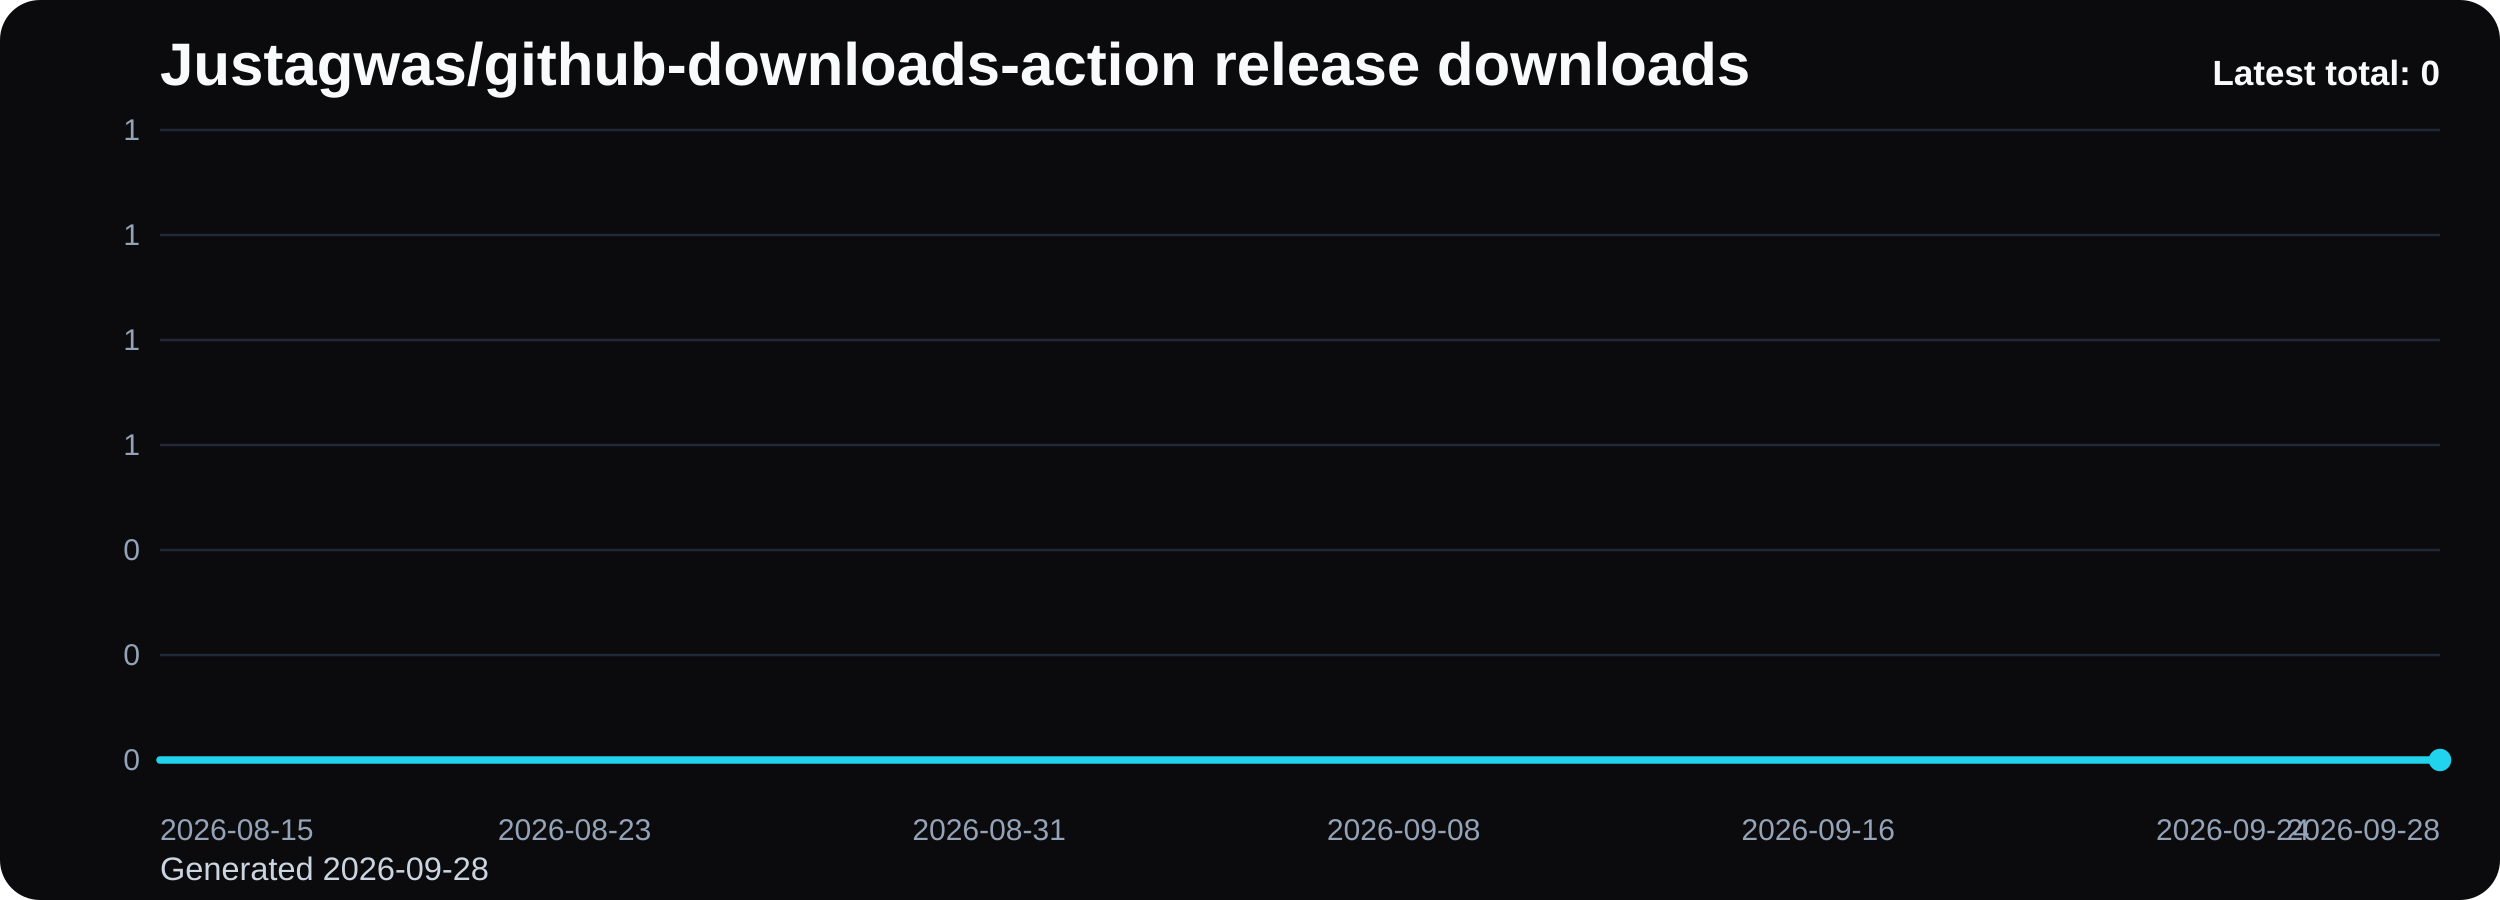
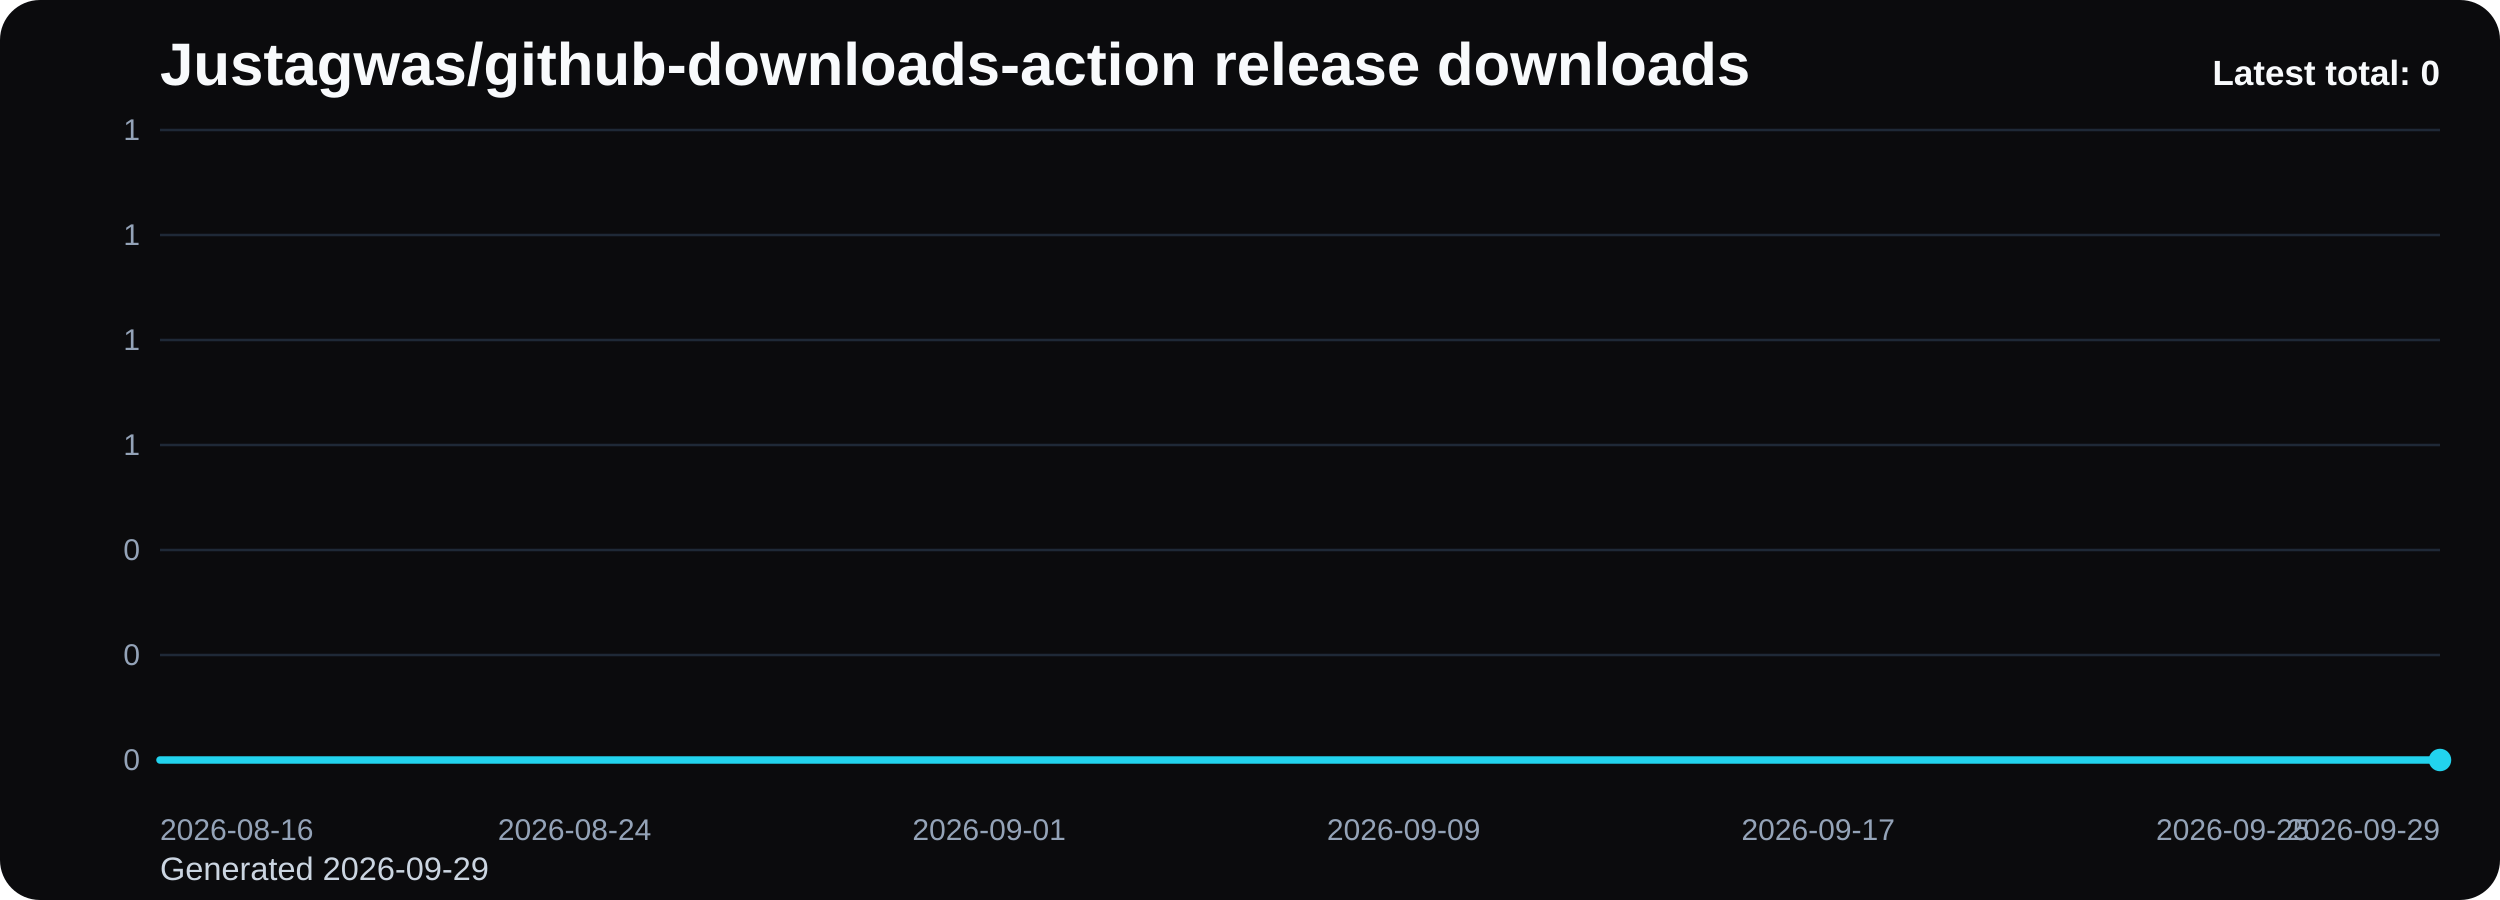
<svg xmlns="http://www.w3.org/2000/svg" viewBox="0 0 1000 360" role="img" aria-label="Justagwas/github-downloads-action release downloads chart">
  <defs>
    <linearGradient id="fill-total-trend-black" x1="0" y1="0" x2="0" y2="1">
      <stop offset="0%" stop-color="#22d3ee" stop-opacity="0.32" />
      <stop offset="100%" stop-color="#22d3ee" stop-opacity="0.05" />
    </linearGradient>
    <style>
      .bg { fill: #0b0b0d; }
      .title { font: 700 24px Arial, sans-serif; fill: #f8fafc; }
      .sub { font: 400 13px Arial, sans-serif; fill: #cbd5e1; }
      .grid { stroke: #1f2937; stroke-width: 1; }
      .axis { font: 400 12px Arial, sans-serif; fill: #94a3b8; }
      .line { fill: none; stroke: #22d3ee; stroke-width: 3; stroke-linecap: round; stroke-linejoin: round; }
      .dot { fill: #22d3ee; }
      .value { font: 600 11px Arial, sans-serif; fill: #cbd5e1; }
      .latest { font: 700 14px Arial, sans-serif; fill: #f8fafc; }
    </style>
  </defs>
  <rect class="bg" x="0" y="0" width="1000" height="360" rx="16" />
  <text class="title" x="64" y="34">Justagwas/github-downloads-action release downloads</text>
-   <text class="sub" x="64" y="352">Generated 2026-09-28</text>
+   <text class="sub" x="64" y="352">Generated 2026-09-29</text>
  <line x1="64" y1="52.00" x2="976" y2="52.00" class="grid" />
  <text x="56" y="56.00" text-anchor="end" class="axis">1</text>
  <line x1="64" y1="94.00" x2="976" y2="94.00" class="grid" />
  <text x="56" y="98.00" text-anchor="end" class="axis">1</text>
  <line x1="64" y1="136.00" x2="976" y2="136.00" class="grid" />
  <text x="56" y="140.00" text-anchor="end" class="axis">1</text>
  <line x1="64" y1="178.00" x2="976" y2="178.00" class="grid" />
  <text x="56" y="182.00" text-anchor="end" class="axis">1</text>
  <line x1="64" y1="220.00" x2="976" y2="220.00" class="grid" />
  <text x="56" y="224.00" text-anchor="end" class="axis">0</text>
  <line x1="64" y1="262.00" x2="976" y2="262.00" class="grid" />
  <text x="56" y="266.00" text-anchor="end" class="axis">0</text>
  <line x1="64" y1="304.00" x2="976" y2="304.00" class="grid" />
  <text x="56" y="308.00" text-anchor="end" class="axis">0</text>
  <path d="M 64.00 304 L 64.00 304.00 L 84.73 304.00 L 105.45 304.00 L 126.18 304.00 L 146.91 304.00 L 167.64 304.00 L 188.36 304.00 L 209.09 304.00 L 229.82 304.00 L 250.55 304.00 L 271.27 304.00 L 292.00 304.00 L 312.73 304.00 L 333.45 304.00 L 354.18 304.00 L 374.91 304.00 L 395.64 304.00 L 416.36 304.00 L 437.09 304.00 L 457.82 304.00 L 478.55 304.00 L 499.27 304.00 L 520.00 304.00 L 540.73 304.00 L 561.45 304.00 L 582.18 304.00 L 602.91 304.00 L 623.64 304.00 L 644.36 304.00 L 665.09 304.00 L 685.82 304.00 L 706.55 304.00 L 727.27 304.00 L 748.00 304.00 L 768.73 304.00 L 789.45 304.00 L 810.18 304.00 L 830.91 304.00 L 851.64 304.00 L 872.36 304.00 L 893.09 304.00 L 913.82 304.00 L 934.55 304.00 L 955.27 304.00 L 976.00 304.00 L 976.00 304 Z" fill="url(#fill-total-trend-black)" />
  <polyline class="line" points="64.00,304.00 84.73,304.00 105.45,304.00 126.18,304.00 146.91,304.00 167.64,304.00 188.36,304.00 209.09,304.00 229.82,304.00 250.55,304.00 271.27,304.00 292.00,304.00 312.73,304.00 333.45,304.00 354.18,304.00 374.91,304.00 395.64,304.00 416.36,304.00 437.09,304.00 457.82,304.00 478.55,304.00 499.27,304.00 520.00,304.00 540.73,304.00 561.45,304.00 582.18,304.00 602.91,304.00 623.64,304.00 644.36,304.00 665.09,304.00 685.82,304.00 706.55,304.00 727.27,304.00 748.00,304.00 768.73,304.00 789.45,304.00 810.18,304.00 830.91,304.00 851.64,304.00 872.36,304.00 893.09,304.00 913.82,304.00 934.55,304.00 955.27,304.00 976.00,304.00" />
  <circle class="dot" cx="976.00" cy="304.00" r="4.5" />
-   <text class="axis" x="64.00" y="336" text-anchor="start">2026-08-15</text>
-   <text class="axis" x="229.82" y="336" text-anchor="middle">2026-08-23</text>
-   <text class="axis" x="395.64" y="336" text-anchor="middle">2026-08-31</text>
-   <text class="axis" x="561.45" y="336" text-anchor="middle">2026-09-08</text>
-   <text class="axis" x="727.27" y="336" text-anchor="middle">2026-09-16</text>
-   <text class="axis" x="893.09" y="336" text-anchor="middle">2026-09-24</text>
-   <text class="axis" x="976.00" y="336" text-anchor="end">2026-09-28</text>
+   <text class="axis" x="64.00" y="336" text-anchor="start">2026-08-16</text>
+   <text class="axis" x="229.82" y="336" text-anchor="middle">2026-08-24</text>
+   <text class="axis" x="395.64" y="336" text-anchor="middle">2026-09-01</text>
+   <text class="axis" x="561.45" y="336" text-anchor="middle">2026-09-09</text>
+   <text class="axis" x="727.27" y="336" text-anchor="middle">2026-09-17</text>
+   <text class="axis" x="893.09" y="336" text-anchor="middle">2026-09-25</text>
+   <text class="axis" x="976.00" y="336" text-anchor="end">2026-09-29</text>
  <text class="latest" x="976" y="34" text-anchor="end">Latest total: 0</text>
</svg>
